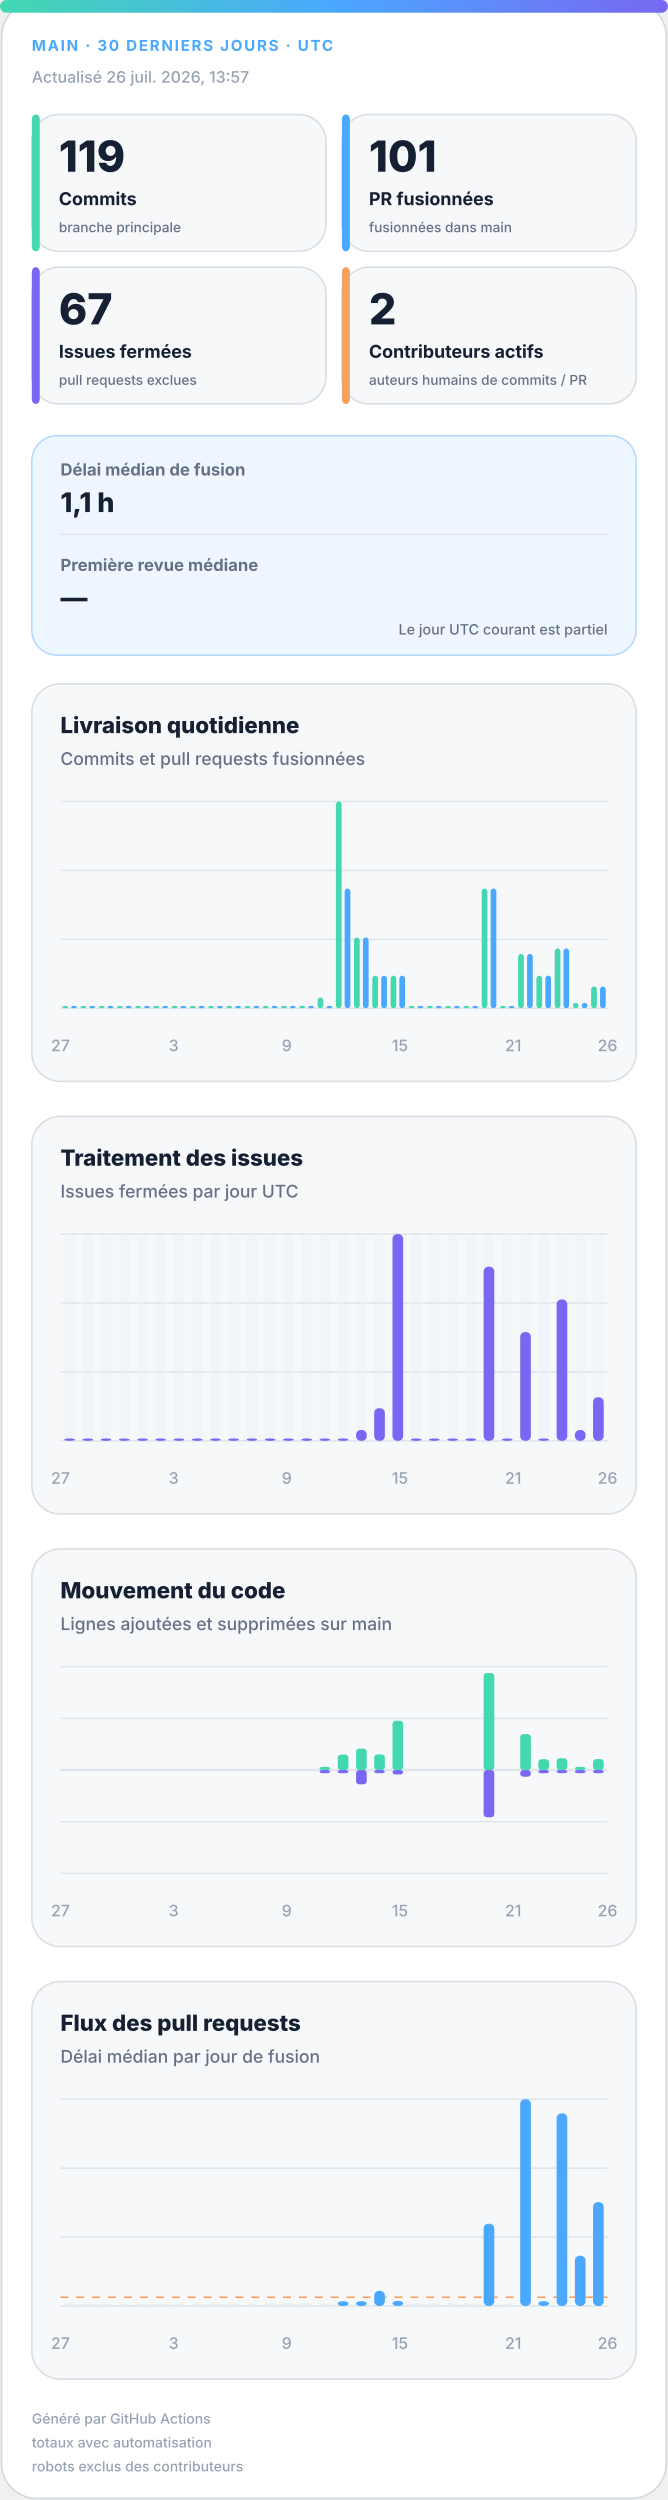
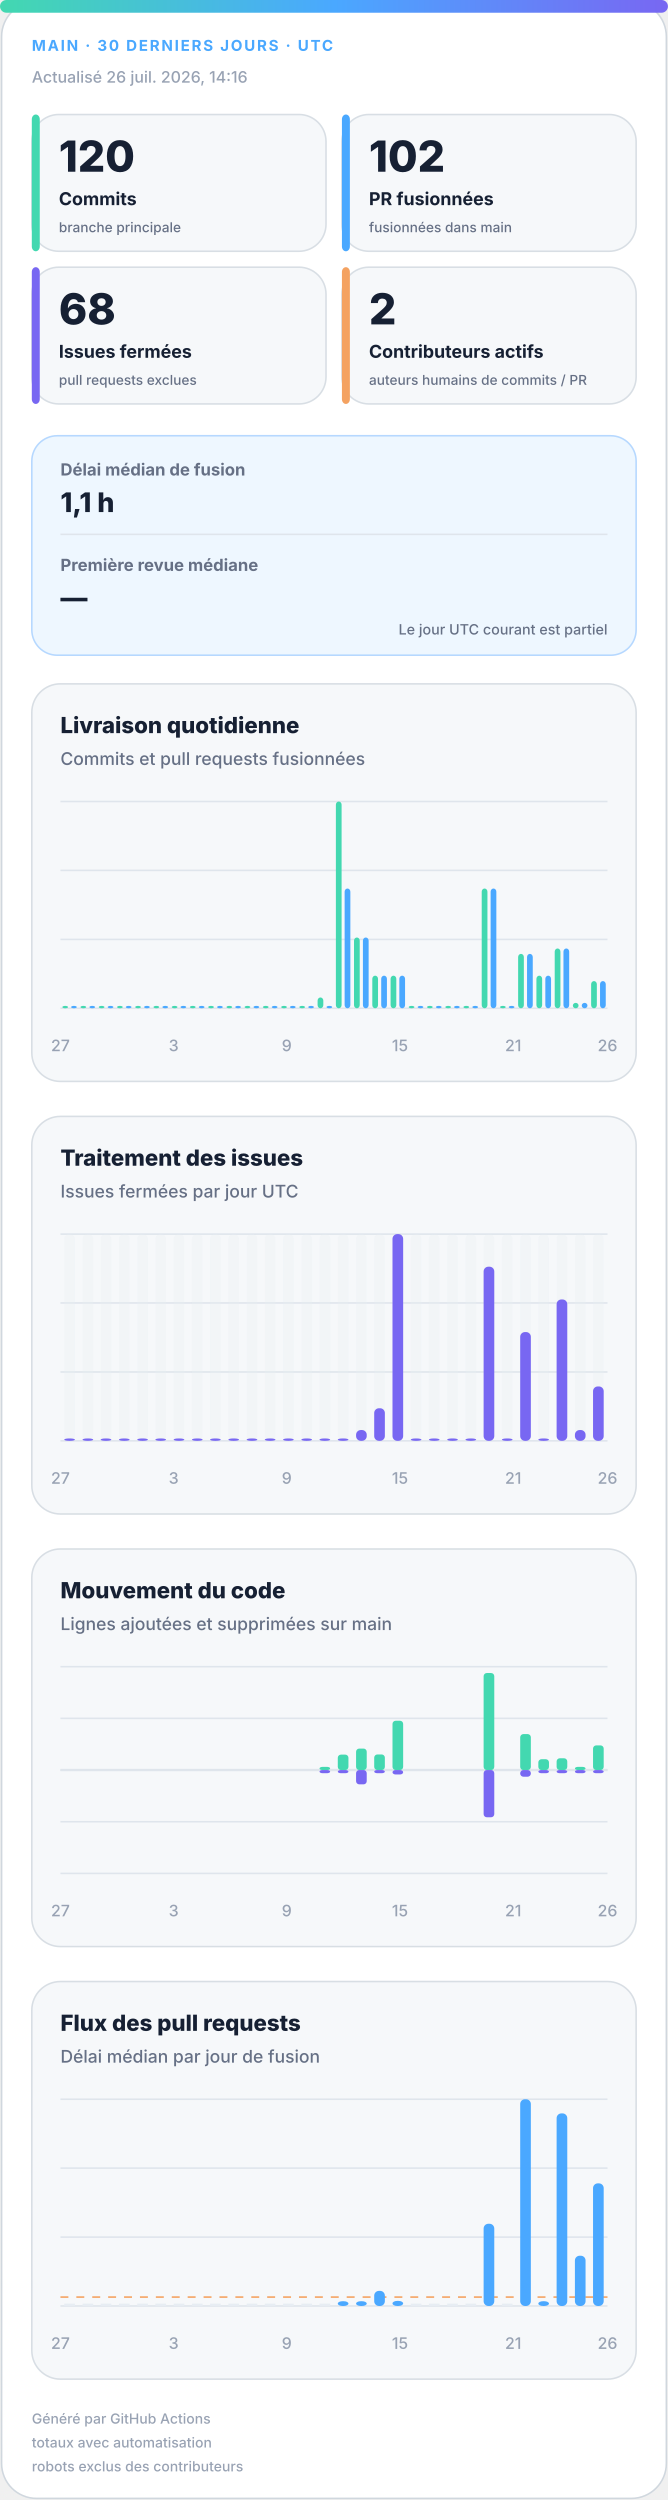
<svg xmlns="http://www.w3.org/2000/svg" width="420" height="1572" viewBox="0 0 420 1572" role="img" aria-labelledby="title desc">
  <defs>
    <linearGradient id="accent" x1="0" y1="0" x2="1" y2="0">
      <stop offset="0%" stop-color="#43d8b0" />
      <stop offset="50%" stop-color="#4aa8ff" />
      <stop offset="100%" stop-color="#7867f2" />
    </linearGradient>
    <linearGradient id="soft" x1="0" y1="0" x2="1" y2="1">
      <stop offset="0%" stop-color="#43d8b0" stop-opacity=".18" />
      <stop offset="100%" stop-color="#7867f2" stop-opacity=".12" />
    </linearGradient>
  </defs>
  <style>
.bg{fill:#fff;stroke:#d0d7de}.surface{fill:#f6f8fa;stroke:#d8dee4}.strong{fill:#eef7ff;stroke:#b6d8ff}.ink{fill:#162033}.muted{fill:#667085}.faint{fill:#98a2b3}.grid{stroke:#dfe5ec}.track{fill:#e7edf3}
.meta{font:750 11px -apple-system,BlinkMacSystemFont,"Segoe UI",sans-serif;letter-spacing:1.1px}.value{font:820 31px -apple-system,BlinkMacSystemFont,"Segoe UI",sans-serif}.label{font:720 13px -apple-system,BlinkMacSystemFont,"Segoe UI",sans-serif}.scope{font:520 10px -apple-system,BlinkMacSystemFont,"Segoe UI",sans-serif}.chart-title{font:760 14px -apple-system,BlinkMacSystemFont,"Segoe UI",sans-serif}.chart-subtitle{font:520 11px -apple-system,BlinkMacSystemFont,"Segoe UI",sans-serif}.small{font:540 10px -apple-system,BlinkMacSystemFont,"Segoe UI",sans-serif}.flow-value{font:780 17px -apple-system,BlinkMacSystemFont,"Segoe UI",sans-serif}
@media(prefers-color-scheme:dark){.bg{fill:#0d1117;stroke:#30363d}.surface{fill:#161b22;stroke:#30363d}.strong{fill:#10263a;stroke:#244d70}.ink{fill:#f0f6fc}.muted{fill:#a7b0bc}.faint{fill:#7d8590}.grid{stroke:#30363d}.track{fill:#27313d}}
</style>
  <rect class="bg" x="1" y="1" width="418" height="1570" rx="22" />
  <rect x="0" y="0" width="420" height="8" rx="4" fill="url(#accent)" />
  <text class="meta" x="20" y="32" fill="#4aa8ff" style="font-size:9.5px">MAIN · 30 DERNIERS JOURS · UTC</text>
-   <text class="small faint" x="20" y="52">Actualisé 26 juil. 2026, 13:57</text>
+   <text class="small faint" x="20" y="52">Actualisé 26 juil. 2026, 14:16</text>
  <g>
    <rect class="surface" x="20" y="72" width="185" height="86" rx="17" />
    <rect x="20" y="72" width="5" height="86" rx="3" fill="#43d8b0" />
-     <text class="value ink" x="37" y="108" style="font-size:27px">119</text>
+     <text class="value ink" x="37" y="108" style="font-size:27px">120</text>
    <text class="label ink" x="37" y="129" style="font-size:11.2px">Commits</text>
    <text class="scope muted" x="37" y="146" style="font-size:8.6px">branche principale</text>
  </g>
  <g>
    <rect class="surface" x="215" y="72" width="185" height="86" rx="17" />
    <rect x="215" y="72" width="5" height="86" rx="3" fill="#4aa8ff" />
-     <text class="value ink" x="232" y="108" style="font-size:27px">101</text>
+     <text class="value ink" x="232" y="108" style="font-size:27px">102</text>
    <text class="label ink" x="232" y="129" style="font-size:11.2px">PR fusionnées</text>
    <text class="scope muted" x="232" y="146" style="font-size:8.6px">fusionnées dans main</text>
  </g>
  <g>
    <rect class="surface" x="20" y="168" width="185" height="86" rx="17" />
    <rect x="20" y="168" width="5" height="86" rx="3" fill="#7867f2" />
-     <text class="value ink" x="37" y="204" style="font-size:27px">67</text>
+     <text class="value ink" x="37" y="204" style="font-size:27px">68</text>
    <text class="label ink" x="37" y="225" style="font-size:11.2px">Issues fermées</text>
    <text class="scope muted" x="37" y="242" style="font-size:8.6px">pull requests exclues</text>
  </g>
  <g>
    <rect class="surface" x="215" y="168" width="185" height="86" rx="17" />
    <rect x="215" y="168" width="5" height="86" rx="3" fill="#f4a261" />
    <text class="value ink" x="232" y="204" style="font-size:27px">2</text>
    <text class="label ink" x="232" y="225" style="font-size:11.2px">Contributeurs actifs</text>
    <text class="scope muted" x="232" y="242" style="font-size:8.6px">auteurs humains de commits / PR</text>
  </g>
  <g>
    <rect class="strong" x="20" y="274" width="380" height="138" rx="16" fill="url(#soft)" />
    <text class="label muted" x="38" y="299" style="font-size:10.5px">Délai médian de fusion</text>
    <text class="flow-value ink" x="38" y="322">1,1 h</text>
    <line class="grid" x1="38" y1="336" x2="382" y2="336" />
    <text class="label muted" x="38" y="359" style="font-size:10.5px">Première revue médiane</text>
    <text class="flow-value ink" x="38" y="382">—</text>
    <text class="scope muted" x="382" y="399" text-anchor="end" style="font-size:9px">Le jour UTC courant est partiel</text>
  </g>
  <g>
    <rect class="surface" x="20" y="430" width="380" height="250" rx="18" />
    <text class="chart-title ink" x="38" y="461">Livraison quotidienne</text>
    <text class="chart-subtitle muted" x="38" y="481">Commits et pull requests fusionnées</text>
    <line class="grid" x1="38" y1="504.0" x2="382" y2="504.0" />
    <line class="grid" x1="38" y1="547.3" x2="382" y2="547.3" />
    <line class="grid" x1="38" y1="590.7" x2="382" y2="590.7" />
    <line class="grid" x1="38" y1="634.0" x2="382" y2="634.0" />
    <rect x="39.2" y="632.5" width="3.6" height="1.5" rx="2" fill="#43d8b0" />
    <rect x="44.7" y="632.5" width="3.6" height="1.5" rx="2" fill="#4aa8ff" />
    <rect x="50.6" y="632.5" width="3.6" height="1.5" rx="2" fill="#43d8b0" />
    <rect x="56.2" y="632.5" width="3.6" height="1.5" rx="2" fill="#4aa8ff" />
    <rect x="62.1" y="632.5" width="3.6" height="1.5" rx="2" fill="#43d8b0" />
    <rect x="67.7" y="632.5" width="3.6" height="1.5" rx="2" fill="#4aa8ff" />
    <rect x="73.6" y="632.5" width="3.6" height="1.5" rx="2" fill="#43d8b0" />
    <rect x="79.1" y="632.5" width="3.6" height="1.5" rx="2" fill="#4aa8ff" />
    <rect x="85.0" y="632.5" width="3.6" height="1.5" rx="2" fill="#43d8b0" />
    <rect x="90.6" y="632.5" width="3.6" height="1.5" rx="2" fill="#4aa8ff" />
    <rect x="96.5" y="632.5" width="3.6" height="1.5" rx="2" fill="#43d8b0" />
    <rect x="102.1" y="632.5" width="3.6" height="1.5" rx="2" fill="#4aa8ff" />
    <rect x="108.0" y="632.5" width="3.6" height="1.5" rx="2" fill="#43d8b0" />
    <rect x="113.5" y="632.5" width="3.6" height="1.5" rx="2" fill="#4aa8ff" />
    <rect x="119.4" y="632.5" width="3.6" height="1.5" rx="2" fill="#43d8b0" />
    <rect x="125.0" y="632.5" width="3.6" height="1.5" rx="2" fill="#4aa8ff" />
    <rect x="130.9" y="632.5" width="3.6" height="1.5" rx="2" fill="#43d8b0" />
    <rect x="136.5" y="632.5" width="3.6" height="1.5" rx="2" fill="#4aa8ff" />
    <rect x="142.4" y="632.5" width="3.6" height="1.5" rx="2" fill="#43d8b0" />
    <rect x="147.9" y="632.5" width="3.6" height="1.5" rx="2" fill="#4aa8ff" />
    <rect x="153.8" y="632.5" width="3.6" height="1.5" rx="2" fill="#43d8b0" />
    <rect x="159.4" y="632.5" width="3.6" height="1.5" rx="2" fill="#4aa8ff" />
    <rect x="165.3" y="632.5" width="3.6" height="1.5" rx="2" fill="#43d8b0" />
    <rect x="170.9" y="632.5" width="3.6" height="1.5" rx="2" fill="#4aa8ff" />
    <rect x="176.8" y="632.5" width="3.6" height="1.5" rx="2" fill="#43d8b0" />
    <rect x="182.3" y="632.5" width="3.6" height="1.5" rx="2" fill="#4aa8ff" />
    <rect x="188.2" y="632.5" width="3.6" height="1.5" rx="2" fill="#43d8b0" />
    <rect x="193.8" y="632.5" width="3.6" height="1.5" rx="2" fill="#4aa8ff" />
    <rect x="199.7" y="627.2" width="3.6" height="6.8" rx="2" fill="#43d8b0" />
    <rect x="205.3" y="632.5" width="3.6" height="1.5" rx="2" fill="#4aa8ff" />
    <rect x="211.2" y="504.0" width="3.6" height="130.0" rx="2" fill="#43d8b0" />
    <rect x="216.7" y="558.7" width="3.6" height="75.3" rx="2" fill="#4aa8ff" />
    <rect x="222.6" y="589.5" width="3.6" height="44.5" rx="2" fill="#43d8b0" />
    <rect x="228.2" y="589.5" width="3.6" height="44.5" rx="2" fill="#4aa8ff" />
    <rect x="234.1" y="613.5" width="3.6" height="20.5" rx="2" fill="#43d8b0" />
    <rect x="239.7" y="613.5" width="3.6" height="20.5" rx="2" fill="#4aa8ff" />
    <rect x="245.6" y="613.5" width="3.6" height="20.5" rx="2" fill="#43d8b0" />
    <rect x="251.1" y="613.5" width="3.6" height="20.5" rx="2" fill="#4aa8ff" />
    <rect x="257.0" y="632.5" width="3.6" height="1.5" rx="2" fill="#43d8b0" />
    <rect x="262.6" y="632.5" width="3.6" height="1.5" rx="2" fill="#4aa8ff" />
    <rect x="268.5" y="632.5" width="3.6" height="1.5" rx="2" fill="#43d8b0" />
    <rect x="274.1" y="632.5" width="3.6" height="1.5" rx="2" fill="#4aa8ff" />
    <rect x="280.0" y="632.5" width="3.6" height="1.5" rx="2" fill="#43d8b0" />
    <rect x="285.5" y="632.5" width="3.6" height="1.5" rx="2" fill="#4aa8ff" />
    <rect x="291.4" y="632.5" width="3.6" height="1.5" rx="2" fill="#43d8b0" />
    <rect x="297.0" y="632.5" width="3.6" height="1.5" rx="2" fill="#4aa8ff" />
    <rect x="302.9" y="558.7" width="3.6" height="75.3" rx="2" fill="#43d8b0" />
    <rect x="308.5" y="558.7" width="3.6" height="75.3" rx="2" fill="#4aa8ff" />
    <rect x="314.4" y="632.5" width="3.6" height="1.5" rx="2" fill="#43d8b0" />
    <rect x="319.9" y="632.5" width="3.6" height="1.5" rx="2" fill="#4aa8ff" />
    <rect x="325.8" y="599.8" width="3.6" height="34.2" rx="2" fill="#43d8b0" />
    <rect x="331.4" y="599.8" width="3.6" height="34.2" rx="2" fill="#4aa8ff" />
    <rect x="337.3" y="613.5" width="3.6" height="20.5" rx="2" fill="#43d8b0" />
    <rect x="342.9" y="613.5" width="3.6" height="20.5" rx="2" fill="#4aa8ff" />
    <rect x="348.8" y="596.4" width="3.6" height="37.6" rx="2" fill="#43d8b0" />
    <rect x="354.3" y="596.4" width="3.6" height="37.6" rx="2" fill="#4aa8ff" />
    <rect x="360.2" y="630.6" width="3.6" height="3.4" rx="2" fill="#43d8b0" />
    <rect x="365.8" y="630.6" width="3.6" height="3.4" rx="2" fill="#4aa8ff" />
-     <rect x="371.7" y="620.3" width="3.6" height="13.7" rx="2" fill="#43d8b0" />
-     <rect x="377.3" y="620.3" width="3.6" height="13.7" rx="2" fill="#4aa8ff" />
+     <rect x="371.7" y="616.9" width="3.6" height="17.1" rx="2" fill="#43d8b0" />
+     <rect x="377.3" y="616.9" width="3.6" height="17.1" rx="2" fill="#4aa8ff" />
    <text class="small faint" x="38.0" y="661" text-anchor="middle">27</text>
    <text class="small faint" x="109.2" y="661" text-anchor="middle">3</text>
    <text class="small faint" x="180.3" y="661" text-anchor="middle">9</text>
    <text class="small faint" x="251.5" y="661" text-anchor="middle">15</text>
    <text class="small faint" x="322.7" y="661" text-anchor="middle">21</text>
    <text class="small faint" x="382.0" y="661" text-anchor="middle">26</text>
  </g>
  <g>
    <rect class="surface" x="20" y="702" width="380" height="250" rx="18" />
    <text class="chart-title ink" x="38" y="733">Traitement des issues</text>
    <text class="chart-subtitle muted" x="38" y="753">Issues fermées par jour UTC</text>
    <line class="grid" x1="38" y1="776.0" x2="382" y2="776.0" />
    <line class="grid" x1="38" y1="819.3" x2="382" y2="819.3" />
    <line class="grid" x1="38" y1="862.7" x2="382" y2="862.7" />
    <line class="grid" x1="38" y1="906.0" x2="382" y2="906.0" />
    <g>
      <rect class="track" x="40.4" y="776" width="6.7" height="130" rx="3" opacity=".3" />
      <rect x="40.4" y="904.5" width="6.7" height="1.5" rx="3" fill="#7867f2" />
    </g>
    <g>
      <rect class="track" x="51.9" y="776" width="6.7" height="130" rx="3" opacity=".3" />
      <rect x="51.9" y="904.5" width="6.7" height="1.5" rx="3" fill="#7867f2" />
    </g>
    <g>
      <rect class="track" x="63.3" y="776" width="6.7" height="130" rx="3" opacity=".3" />
      <rect x="63.3" y="904.5" width="6.7" height="1.5" rx="3" fill="#7867f2" />
    </g>
    <g>
      <rect class="track" x="74.8" y="776" width="6.7" height="130" rx="3" opacity=".3" />
      <rect x="74.8" y="904.5" width="6.7" height="1.5" rx="3" fill="#7867f2" />
    </g>
    <g>
      <rect class="track" x="86.3" y="776" width="6.7" height="130" rx="3" opacity=".3" />
      <rect x="86.3" y="904.5" width="6.7" height="1.5" rx="3" fill="#7867f2" />
    </g>
    <g>
      <rect class="track" x="97.7" y="776" width="6.7" height="130" rx="3" opacity=".3" />
      <rect x="97.7" y="904.5" width="6.7" height="1.5" rx="3" fill="#7867f2" />
    </g>
    <g>
      <rect class="track" x="109.2" y="776" width="6.7" height="130" rx="3" opacity=".3" />
      <rect x="109.2" y="904.5" width="6.7" height="1.5" rx="3" fill="#7867f2" />
    </g>
    <g>
      <rect class="track" x="120.7" y="776" width="6.7" height="130" rx="3" opacity=".3" />
      <rect x="120.7" y="904.5" width="6.7" height="1.5" rx="3" fill="#7867f2" />
    </g>
    <g>
      <rect class="track" x="132.1" y="776" width="6.7" height="130" rx="3" opacity=".3" />
      <rect x="132.1" y="904.5" width="6.7" height="1.5" rx="3" fill="#7867f2" />
    </g>
    <g>
      <rect class="track" x="143.6" y="776" width="6.7" height="130" rx="3" opacity=".3" />
      <rect x="143.6" y="904.5" width="6.7" height="1.5" rx="3" fill="#7867f2" />
    </g>
    <g>
      <rect class="track" x="155.1" y="776" width="6.7" height="130" rx="3" opacity=".3" />
      <rect x="155.1" y="904.5" width="6.7" height="1.5" rx="3" fill="#7867f2" />
    </g>
    <g>
      <rect class="track" x="166.5" y="776" width="6.7" height="130" rx="3" opacity=".3" />
      <rect x="166.5" y="904.5" width="6.7" height="1.5" rx="3" fill="#7867f2" />
    </g>
    <g>
      <rect class="track" x="178.0" y="776" width="6.7" height="130" rx="3" opacity=".3" />
      <rect x="178.0" y="904.5" width="6.7" height="1.5" rx="3" fill="#7867f2" />
    </g>
    <g>
      <rect class="track" x="189.5" y="776" width="6.7" height="130" rx="3" opacity=".3" />
      <rect x="189.5" y="904.5" width="6.7" height="1.5" rx="3" fill="#7867f2" />
    </g>
    <g>
      <rect class="track" x="200.9" y="776" width="6.7" height="130" rx="3" opacity=".3" />
      <rect x="200.9" y="904.5" width="6.7" height="1.5" rx="3" fill="#7867f2" />
    </g>
    <g>
      <rect class="track" x="212.4" y="776" width="6.7" height="130" rx="3" opacity=".3" />
      <rect x="212.4" y="904.5" width="6.7" height="1.5" rx="3" fill="#7867f2" />
    </g>
    <g>
      <rect class="track" x="223.9" y="776" width="6.7" height="130" rx="3" opacity=".3" />
      <rect x="223.9" y="899.2" width="6.7" height="6.8" rx="3" fill="#7867f2" />
    </g>
    <g>
      <rect class="track" x="235.3" y="776" width="6.7" height="130" rx="3" opacity=".3" />
      <rect x="235.3" y="885.5" width="6.7" height="20.5" rx="3" fill="#7867f2" />
    </g>
    <g>
      <rect class="track" x="246.8" y="776" width="6.7" height="130" rx="3" opacity=".3" />
      <rect x="246.8" y="776.0" width="6.7" height="130.0" rx="3" fill="#7867f2" />
    </g>
    <g>
      <rect class="track" x="258.3" y="776" width="6.7" height="130" rx="3" opacity=".3" />
      <rect x="258.3" y="904.5" width="6.7" height="1.5" rx="3" fill="#7867f2" />
    </g>
    <g>
      <rect class="track" x="269.7" y="776" width="6.7" height="130" rx="3" opacity=".3" />
      <rect x="269.7" y="904.5" width="6.7" height="1.5" rx="3" fill="#7867f2" />
    </g>
    <g>
      <rect class="track" x="281.2" y="776" width="6.7" height="130" rx="3" opacity=".3" />
      <rect x="281.2" y="904.5" width="6.7" height="1.5" rx="3" fill="#7867f2" />
    </g>
    <g>
      <rect class="track" x="292.7" y="776" width="6.7" height="130" rx="3" opacity=".3" />
      <rect x="292.7" y="904.5" width="6.7" height="1.5" rx="3" fill="#7867f2" />
    </g>
    <g>
      <rect class="track" x="304.1" y="776" width="6.7" height="130" rx="3" opacity=".3" />
      <rect x="304.1" y="796.5" width="6.7" height="109.5" rx="3" fill="#7867f2" />
    </g>
    <g>
      <rect class="track" x="315.6" y="776" width="6.7" height="130" rx="3" opacity=".3" />
      <rect x="315.6" y="904.5" width="6.7" height="1.5" rx="3" fill="#7867f2" />
    </g>
    <g>
      <rect class="track" x="327.1" y="776" width="6.7" height="130" rx="3" opacity=".3" />
      <rect x="327.1" y="837.6" width="6.7" height="68.4" rx="3" fill="#7867f2" />
    </g>
    <g>
      <rect class="track" x="338.5" y="776" width="6.7" height="130" rx="3" opacity=".3" />
      <rect x="338.5" y="904.5" width="6.7" height="1.5" rx="3" fill="#7867f2" />
    </g>
    <g>
      <rect class="track" x="350.0" y="776" width="6.7" height="130" rx="3" opacity=".3" />
      <rect x="350.0" y="817.1" width="6.7" height="88.9" rx="3" fill="#7867f2" />
    </g>
    <g>
      <rect class="track" x="361.5" y="776" width="6.7" height="130" rx="3" opacity=".3" />
      <rect x="361.5" y="899.2" width="6.7" height="6.8" rx="3" fill="#7867f2" />
    </g>
    <g>
      <rect class="track" x="372.9" y="776" width="6.7" height="130" rx="3" opacity=".3" />
-       <rect x="372.9" y="878.6" width="6.7" height="27.4" rx="3" fill="#7867f2" />
+       <rect x="372.9" y="871.8" width="6.7" height="34.2" rx="3" fill="#7867f2" />
    </g>
    <text class="small faint" x="38.0" y="933" text-anchor="middle">27</text>
    <text class="small faint" x="109.2" y="933" text-anchor="middle">3</text>
    <text class="small faint" x="180.3" y="933" text-anchor="middle">9</text>
    <text class="small faint" x="251.5" y="933" text-anchor="middle">15</text>
    <text class="small faint" x="322.7" y="933" text-anchor="middle">21</text>
    <text class="small faint" x="382.0" y="933" text-anchor="middle">26</text>
  </g>
  <g>
    <rect class="surface" x="20" y="974" width="380" height="250" rx="18" />
    <text class="chart-title ink" x="38" y="1005">Mouvement du code</text>
    <text class="chart-subtitle muted" x="38" y="1025">Lignes ajoutées et supprimées sur main</text>
    <line class="grid" x1="38" y1="1048.0" x2="382" y2="1048.0" />
    <line class="grid" x1="38" y1="1080.5" x2="382" y2="1080.5" />
    <line class="grid" x1="38" y1="1113.0" x2="382" y2="1113.0" />
    <line class="grid" x1="38" y1="1145.5" x2="382" y2="1145.5" />
    <line class="grid" x1="38" y1="1178.0" x2="382" y2="1178.0" />
    <line class="grid" x1="38" y1="1113" x2="382" y2="1113" stroke-width="1.5" />
    <rect x="40.4" y="1113.0" width="6.7" height="0.0" rx="2" fill="#43d8b0" />
    <rect x="40.4" y="1113" width="6.7" height="0.0" rx="2" fill="#7867f2" />
    <rect x="51.9" y="1113.0" width="6.7" height="0.0" rx="2" fill="#43d8b0" />
    <rect x="51.9" y="1113" width="6.7" height="0.0" rx="2" fill="#7867f2" />
    <rect x="63.3" y="1113.0" width="6.7" height="0.0" rx="2" fill="#43d8b0" />
    <rect x="63.3" y="1113" width="6.7" height="0.0" rx="2" fill="#7867f2" />
    <rect x="74.8" y="1113.0" width="6.7" height="0.0" rx="2" fill="#43d8b0" />
    <rect x="74.8" y="1113" width="6.7" height="0.0" rx="2" fill="#7867f2" />
    <rect x="86.3" y="1113.0" width="6.7" height="0.0" rx="2" fill="#43d8b0" />
    <rect x="86.3" y="1113" width="6.7" height="0.0" rx="2" fill="#7867f2" />
    <rect x="97.7" y="1113.0" width="6.7" height="0.0" rx="2" fill="#43d8b0" />
    <rect x="97.7" y="1113" width="6.7" height="0.0" rx="2" fill="#7867f2" />
    <rect x="109.2" y="1113.0" width="6.7" height="0.0" rx="2" fill="#43d8b0" />
    <rect x="109.2" y="1113" width="6.7" height="0.0" rx="2" fill="#7867f2" />
    <rect x="120.7" y="1113.0" width="6.7" height="0.0" rx="2" fill="#43d8b0" />
    <rect x="120.7" y="1113" width="6.7" height="0.0" rx="2" fill="#7867f2" />
    <rect x="132.1" y="1113.0" width="6.7" height="0.0" rx="2" fill="#43d8b0" />
    <rect x="132.1" y="1113" width="6.7" height="0.0" rx="2" fill="#7867f2" />
    <rect x="143.6" y="1113.0" width="6.7" height="0.0" rx="2" fill="#43d8b0" />
    <rect x="143.6" y="1113" width="6.7" height="0.0" rx="2" fill="#7867f2" />
    <rect x="155.1" y="1113.0" width="6.7" height="0.0" rx="2" fill="#43d8b0" />
    <rect x="155.1" y="1113" width="6.7" height="0.0" rx="2" fill="#7867f2" />
    <rect x="166.5" y="1113.0" width="6.7" height="0.0" rx="2" fill="#43d8b0" />
    <rect x="166.5" y="1113" width="6.7" height="0.0" rx="2" fill="#7867f2" />
    <rect x="178.0" y="1113.0" width="6.7" height="0.0" rx="2" fill="#43d8b0" />
    <rect x="178.0" y="1113" width="6.7" height="0.0" rx="2" fill="#7867f2" />
    <rect x="189.5" y="1113.0" width="6.7" height="0.0" rx="2" fill="#43d8b0" />
    <rect x="189.5" y="1113" width="6.7" height="0.0" rx="2" fill="#7867f2" />
    <rect x="200.9" y="1111.0" width="6.7" height="2.0" rx="2" fill="#43d8b0" />
    <rect x="200.9" y="1113" width="6.7" height="2.0" rx="2" fill="#7867f2" />
    <rect x="212.4" y="1103.3" width="6.7" height="9.7" rx="2" fill="#43d8b0" />
    <rect x="212.4" y="1113" width="6.7" height="2.0" rx="2" fill="#7867f2" />
    <rect x="223.9" y="1099.5" width="6.7" height="13.5" rx="2" fill="#43d8b0" />
    <rect x="223.9" y="1113" width="6.7" height="9.0" rx="2" fill="#7867f2" />
    <rect x="235.3" y="1103.2" width="6.7" height="9.8" rx="2" fill="#43d8b0" />
    <rect x="235.3" y="1113" width="6.7" height="2.0" rx="2" fill="#7867f2" />
    <rect x="246.8" y="1082.0" width="6.7" height="31.0" rx="2" fill="#43d8b0" />
    <rect x="246.8" y="1113" width="6.7" height="2.8" rx="2" fill="#7867f2" />
    <rect x="258.3" y="1113.0" width="6.7" height="0.0" rx="2" fill="#43d8b0" />
    <rect x="258.3" y="1113" width="6.7" height="0.0" rx="2" fill="#7867f2" />
    <rect x="269.7" y="1113.0" width="6.7" height="0.0" rx="2" fill="#43d8b0" />
    <rect x="269.7" y="1113" width="6.7" height="0.0" rx="2" fill="#7867f2" />
    <rect x="281.2" y="1113.0" width="6.7" height="0.0" rx="2" fill="#43d8b0" />
    <rect x="281.2" y="1113" width="6.7" height="0.0" rx="2" fill="#7867f2" />
    <rect x="292.7" y="1113.0" width="6.7" height="0.0" rx="2" fill="#43d8b0" />
    <rect x="292.7" y="1113" width="6.7" height="0.0" rx="2" fill="#7867f2" />
    <rect x="304.1" y="1052.0" width="6.7" height="61.0" rx="2" fill="#43d8b0" />
    <rect x="304.1" y="1113" width="6.7" height="29.7" rx="2" fill="#7867f2" />
    <rect x="315.6" y="1113.0" width="6.7" height="0.0" rx="2" fill="#43d8b0" />
    <rect x="315.6" y="1113" width="6.7" height="0.0" rx="2" fill="#7867f2" />
    <rect x="327.1" y="1090.4" width="6.7" height="22.6" rx="2" fill="#43d8b0" />
    <rect x="327.1" y="1113" width="6.7" height="4.2" rx="2" fill="#7867f2" />
    <rect x="338.5" y="1106.2" width="6.7" height="6.8" rx="2" fill="#43d8b0" />
    <rect x="338.5" y="1113" width="6.7" height="2.0" rx="2" fill="#7867f2" />
    <rect x="350.0" y="1105.6" width="6.7" height="7.4" rx="2" fill="#43d8b0" />
    <rect x="350.0" y="1113" width="6.7" height="2.0" rx="2" fill="#7867f2" />
    <rect x="361.5" y="1111.0" width="6.7" height="2.0" rx="2" fill="#43d8b0" />
    <rect x="361.5" y="1113" width="6.7" height="2.0" rx="2" fill="#7867f2" />
-     <rect x="372.9" y="1106.1" width="6.7" height="6.9" rx="2" fill="#43d8b0" />
+     <rect x="372.9" y="1097.5" width="6.7" height="15.5" rx="2" fill="#43d8b0" />
    <rect x="372.9" y="1113" width="6.7" height="2.0" rx="2" fill="#7867f2" />
    <text class="small faint" x="38.0" y="1205" text-anchor="middle">27</text>
    <text class="small faint" x="109.2" y="1205" text-anchor="middle">3</text>
    <text class="small faint" x="180.3" y="1205" text-anchor="middle">9</text>
    <text class="small faint" x="251.5" y="1205" text-anchor="middle">15</text>
    <text class="small faint" x="322.7" y="1205" text-anchor="middle">21</text>
    <text class="small faint" x="382.0" y="1205" text-anchor="middle">26</text>
  </g>
  <g>
    <rect class="surface" x="20" y="1246" width="380" height="250" rx="18" />
    <text class="chart-title ink" x="38" y="1277">Flux des pull requests</text>
    <text class="chart-subtitle muted" x="38" y="1297">Délai médian par jour de fusion</text>
    <line class="grid" x1="38" y1="1320.0" x2="382" y2="1320.0" />
    <line class="grid" x1="38" y1="1363.3" x2="382" y2="1363.3" />
    <line class="grid" x1="38" y1="1406.7" x2="382" y2="1406.7" />
    <line class="grid" x1="38" y1="1450.0" x2="382" y2="1450.0" />
-     <line x1="38" y1="1444.5" x2="382" y2="1444.5" stroke="#f4a261" stroke-dasharray="5 5" />
+     <line x1="38" y1="1444.4" x2="382" y2="1444.4" stroke="#f4a261" stroke-dasharray="5 5" />
    <rect class="track" x="40.4" y="1448.5" width="6.7" height="1.5" />
    <rect class="track" x="51.9" y="1448.5" width="6.7" height="1.5" />
    <rect class="track" x="63.3" y="1448.5" width="6.7" height="1.5" />
    <rect class="track" x="74.8" y="1448.5" width="6.7" height="1.5" />
    <rect class="track" x="86.3" y="1448.5" width="6.7" height="1.5" />
    <rect class="track" x="97.7" y="1448.5" width="6.7" height="1.5" />
    <rect class="track" x="109.2" y="1448.5" width="6.7" height="1.5" />
    <rect class="track" x="120.7" y="1448.5" width="6.7" height="1.5" />
    <rect class="track" x="132.1" y="1448.5" width="6.7" height="1.5" />
    <rect class="track" x="143.6" y="1448.5" width="6.7" height="1.5" />
    <rect class="track" x="155.1" y="1448.5" width="6.7" height="1.5" />
    <rect class="track" x="166.5" y="1448.5" width="6.7" height="1.5" />
    <rect class="track" x="178.0" y="1448.5" width="6.7" height="1.5" />
    <rect class="track" x="189.5" y="1448.5" width="6.7" height="1.5" />
    <rect class="track" x="200.9" y="1448.5" width="6.7" height="1.5" />
    <rect x="212.4" y="1447.0" width="6.7" height="3.0" rx="3" fill="#4aa8ff" />
    <rect x="223.9" y="1447.0" width="6.7" height="3.0" rx="3" fill="#4aa8ff" />
    <rect x="235.3" y="1440.5" width="6.7" height="9.5" rx="3" fill="#4aa8ff" />
    <rect x="246.8" y="1446.8" width="6.7" height="3.2" rx="3" fill="#4aa8ff" />
    <rect class="track" x="258.3" y="1448.5" width="6.7" height="1.5" />
    <rect class="track" x="269.7" y="1448.5" width="6.7" height="1.5" />
    <rect class="track" x="281.2" y="1448.5" width="6.7" height="1.5" />
    <rect class="track" x="292.7" y="1448.5" width="6.7" height="1.5" />
    <rect x="304.1" y="1398.3" width="6.7" height="51.7" rx="3" fill="#4aa8ff" />
    <rect class="track" x="315.6" y="1448.5" width="6.7" height="1.5" />
    <rect x="327.1" y="1320.0" width="6.7" height="130.0" rx="3" fill="#4aa8ff" />
    <rect x="338.5" y="1447.0" width="6.7" height="3.0" rx="3" fill="#4aa8ff" />
    <rect x="350.0" y="1328.9" width="6.7" height="121.1" rx="3" fill="#4aa8ff" />
    <rect x="361.5" y="1418.4" width="6.7" height="31.6" rx="3" fill="#4aa8ff" />
-     <rect x="372.9" y="1384.7" width="6.7" height="65.3" rx="3" fill="#4aa8ff" />
+     <rect x="372.9" y="1372.9" width="6.7" height="77.1" rx="3" fill="#4aa8ff" />
    <text class="small faint" x="38.0" y="1477" text-anchor="middle">27</text>
    <text class="small faint" x="109.2" y="1477" text-anchor="middle">3</text>
    <text class="small faint" x="180.3" y="1477" text-anchor="middle">9</text>
    <text class="small faint" x="251.5" y="1477" text-anchor="middle">15</text>
    <text class="small faint" x="322.7" y="1477" text-anchor="middle">21</text>
    <text class="small faint" x="382.0" y="1477" text-anchor="middle">26</text>
  </g>
  <text class="small faint" x="20" y="1524" style="font-size:8.8px">Généré par GitHub Actions</text>
  <text class="small faint" x="20" y="1539" style="font-size:8.8px">totaux avec automatisation</text>
  <text class="small faint" x="20" y="1554" style="font-size:8.8px">robots exclus des contributeurs</text>
</svg>
